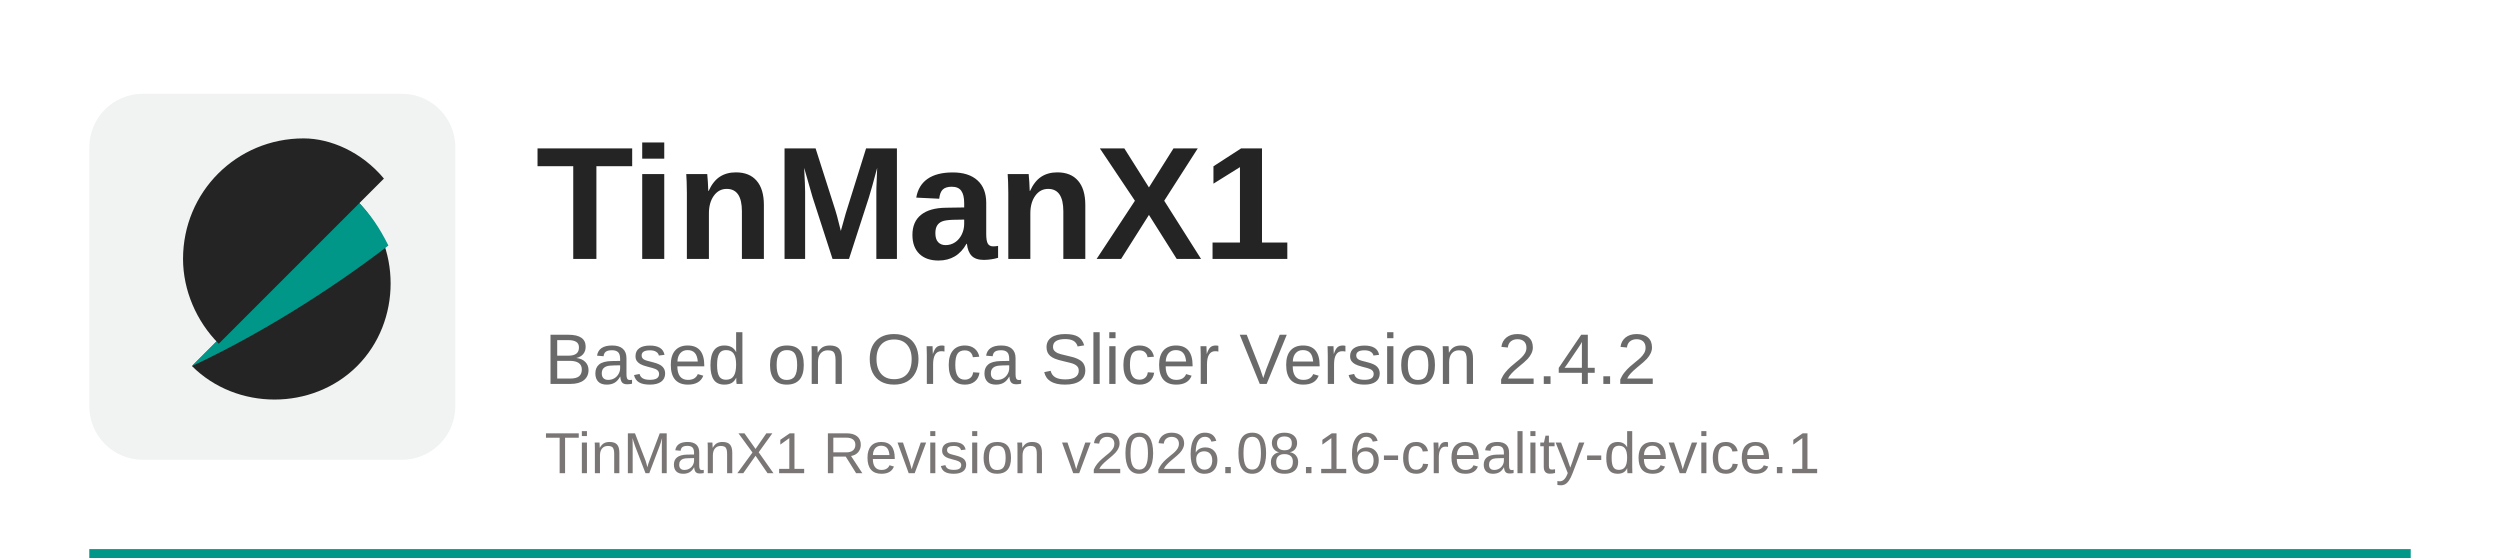
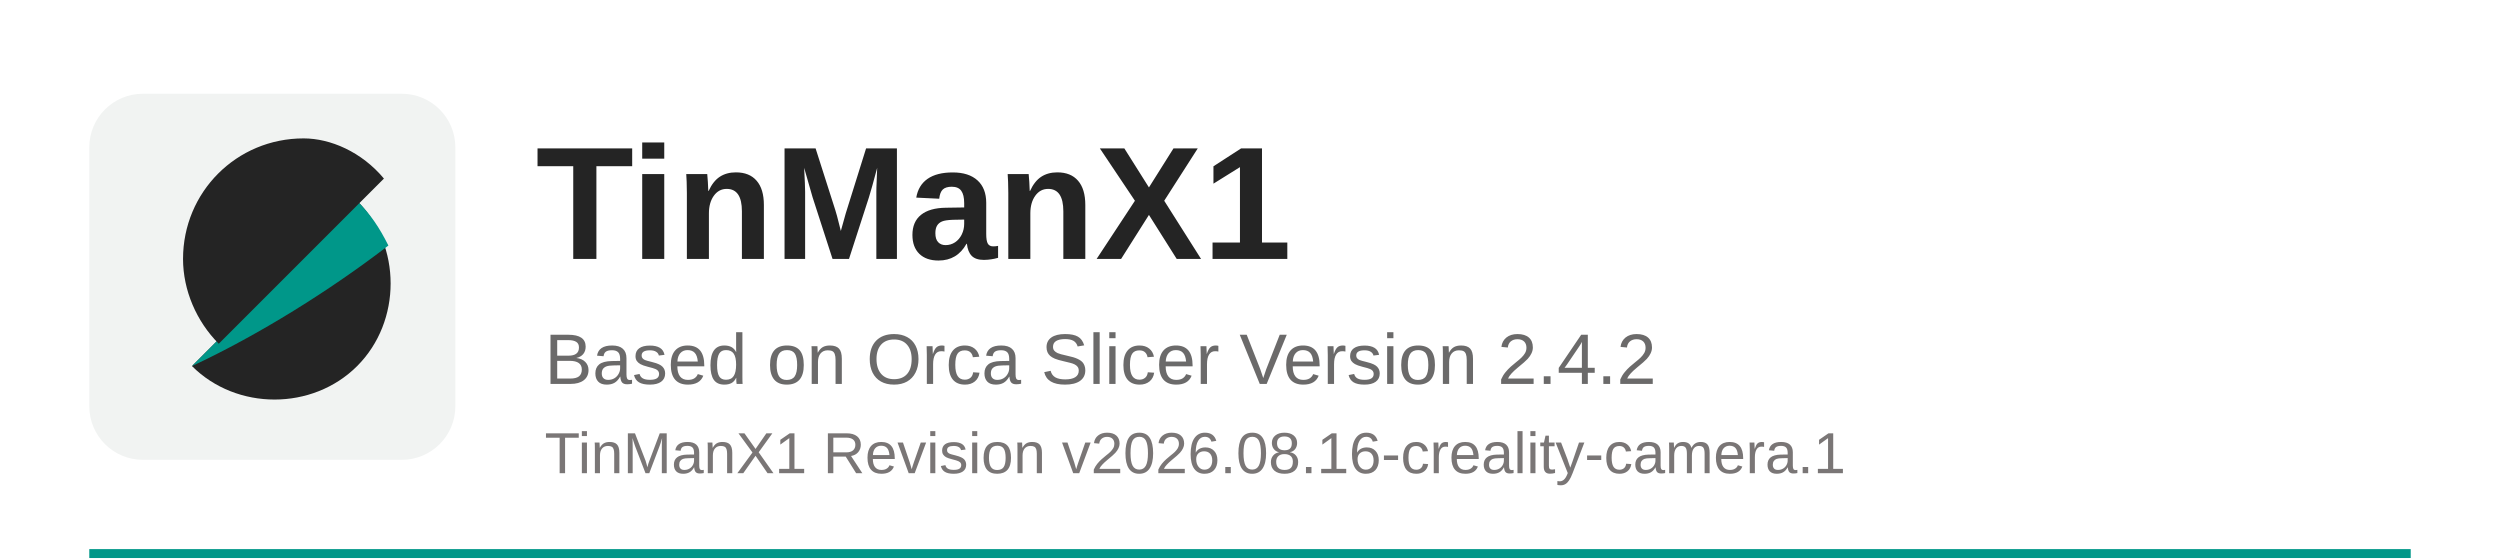
<svg xmlns="http://www.w3.org/2000/svg" width="560" height="125" viewBox="0 0 560 125">
  <rect x="20" y="123" width="520" height="2" fill="#009789" />
  <rect x="20" y="21" width="82" height="82" rx="12" fill="#f1f3f2" />
  <path d="M43 82c10 10 27 10 37 0s10-27 0-37L43 82z" fill="#242424" />
  <path d="M80 45L43 82c15-7 31-17 44-27-2-4-4-7-7-10z" fill="#009789" />
  <path d="M68 31c-15 0-27 12-27 27 0 7 3 14 8 19l37-37c-5-6-12-9-18-9z" fill="#242424" />
  <text x="120" y="58" font-family="Arial, Helvetica, sans-serif" font-size="36" font-weight="700" fill="#242424">TinManX1</text>
  <text x="122" y="86" font-family="Arial, Helvetica, sans-serif" font-size="16" fill="#6b6a6a">Based on Orca Slicer Version 2.4.2</text>
-   <text x="122" y="106" font-family="Arial, Helvetica, sans-serif" font-size="13" fill="#7a7676">TinManX1 Revision v2026.08.16-creality-device.1</text>
+   <text x="122" y="106" font-family="Arial, Helvetica, sans-serif" font-size="13" fill="#7a7676">TinManX1 Revision v2026.08.16-creality-camera.1</text>
</svg>
